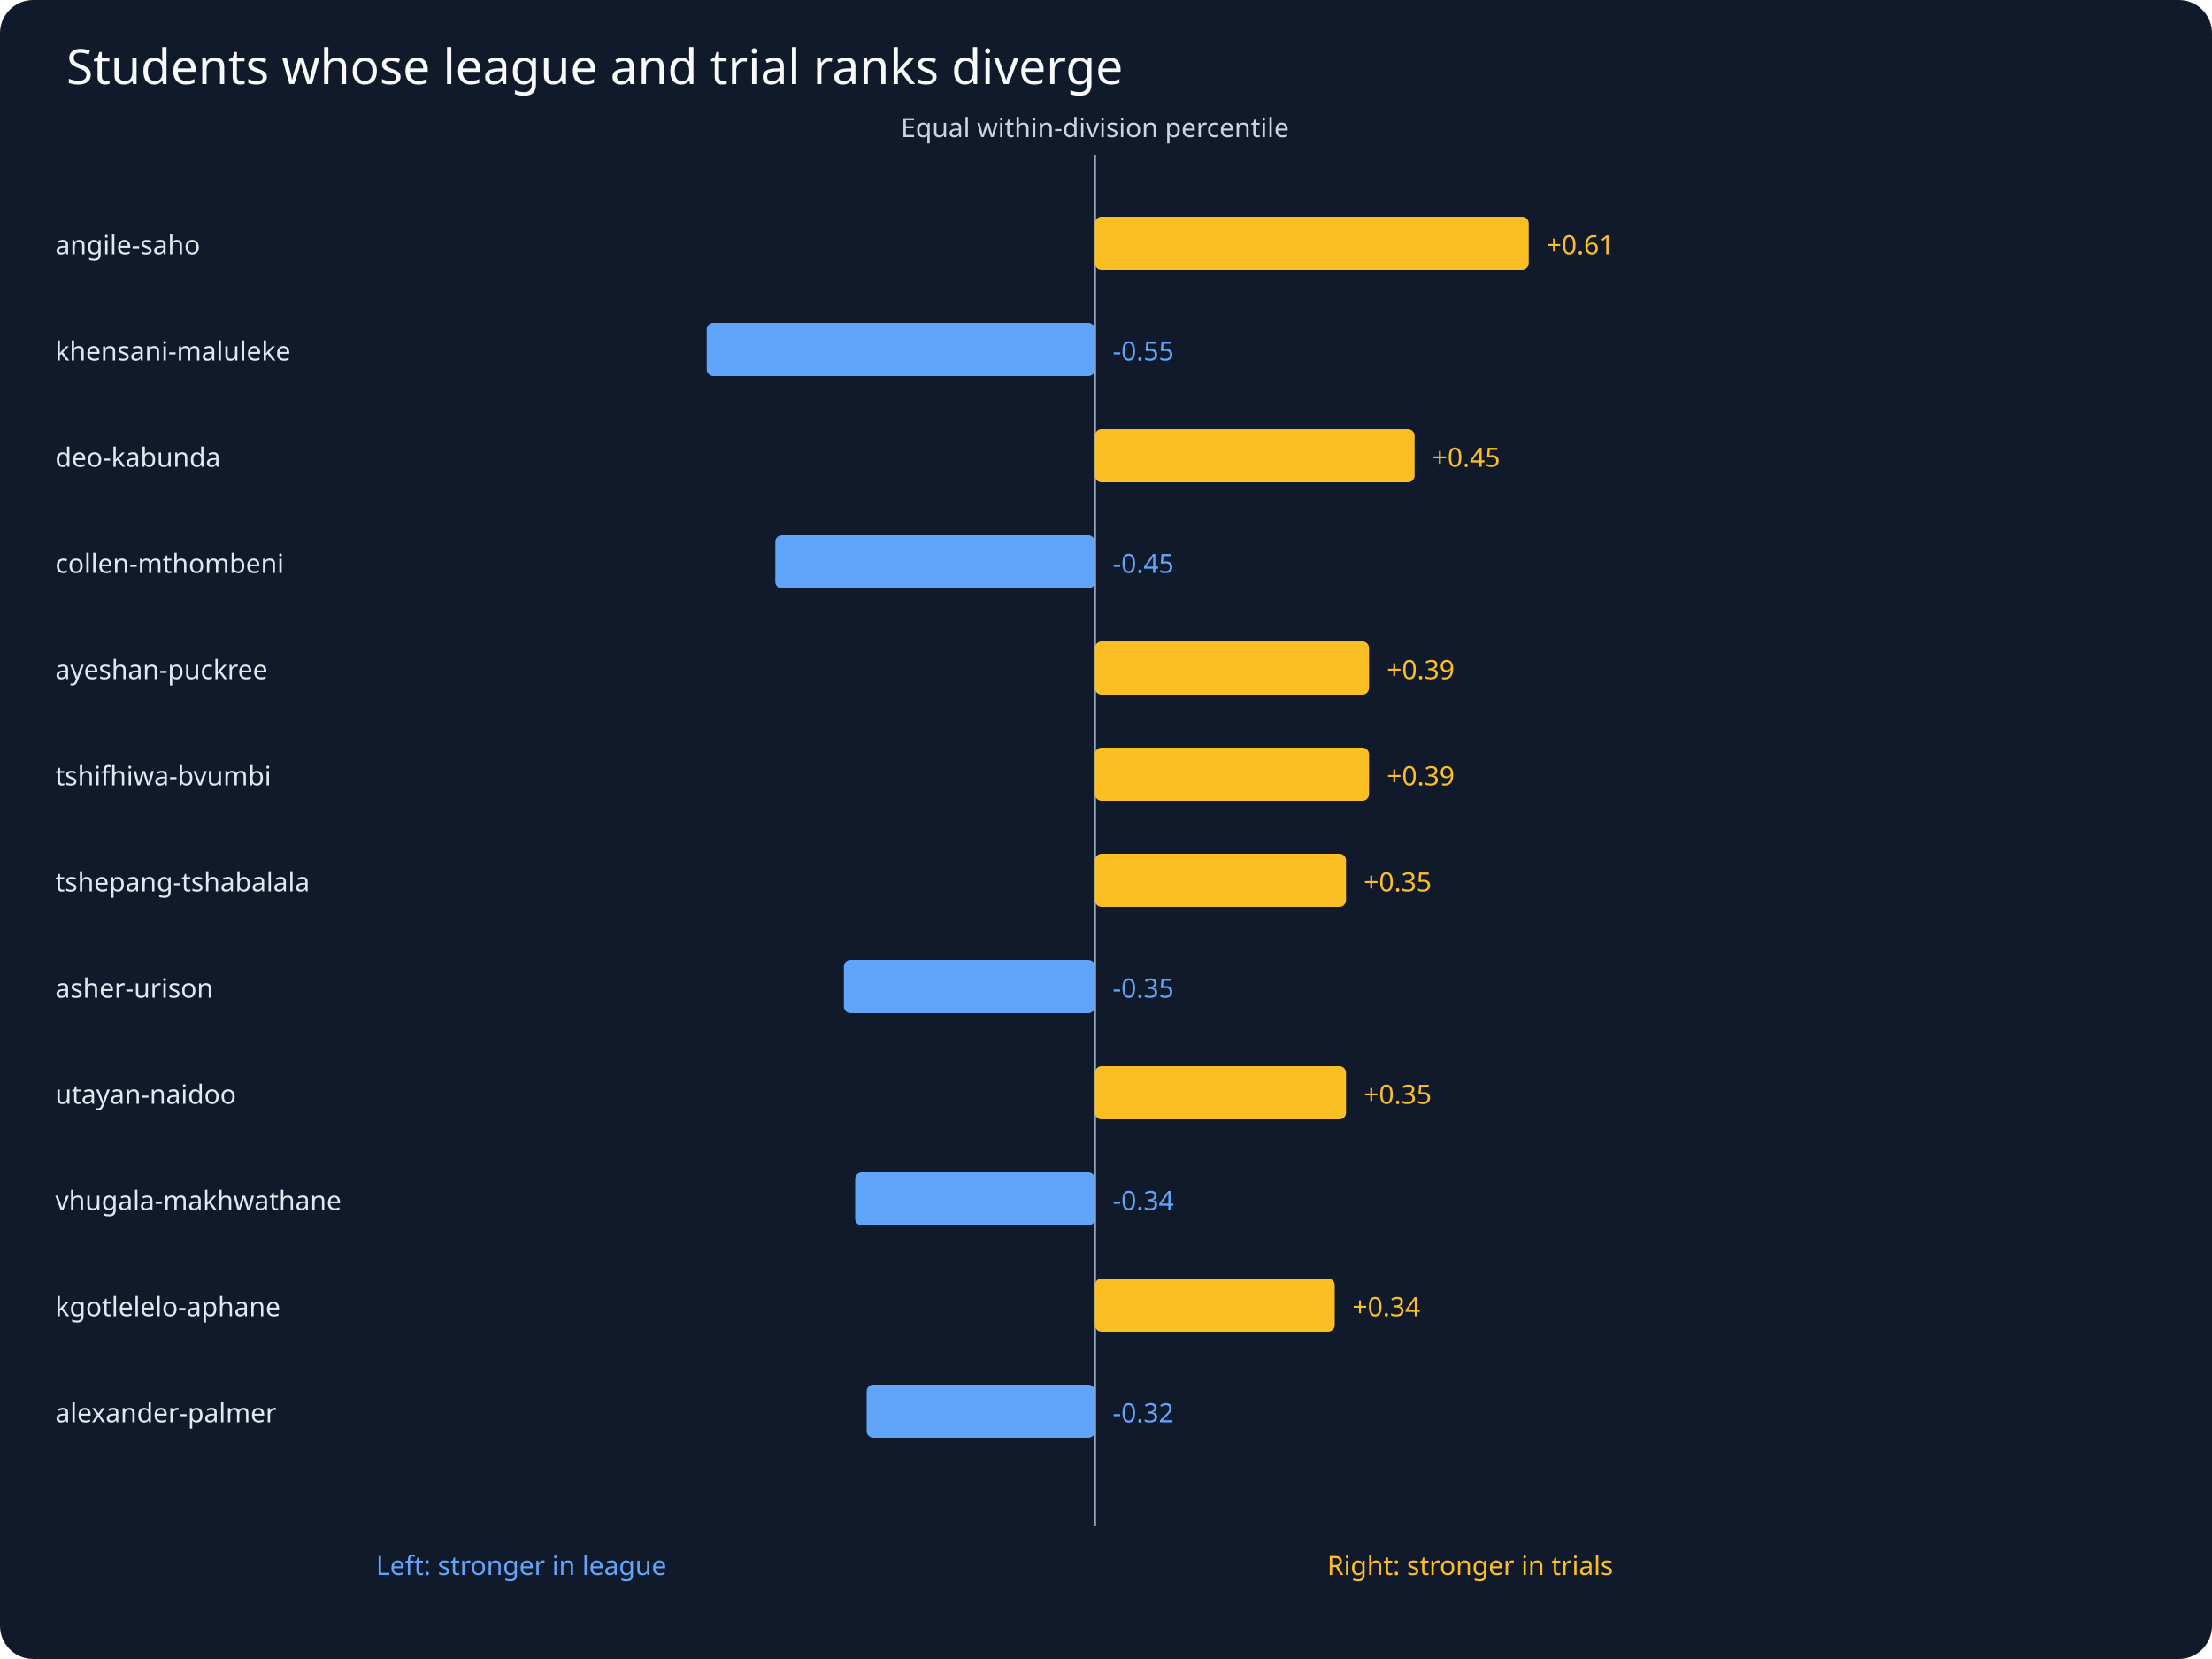
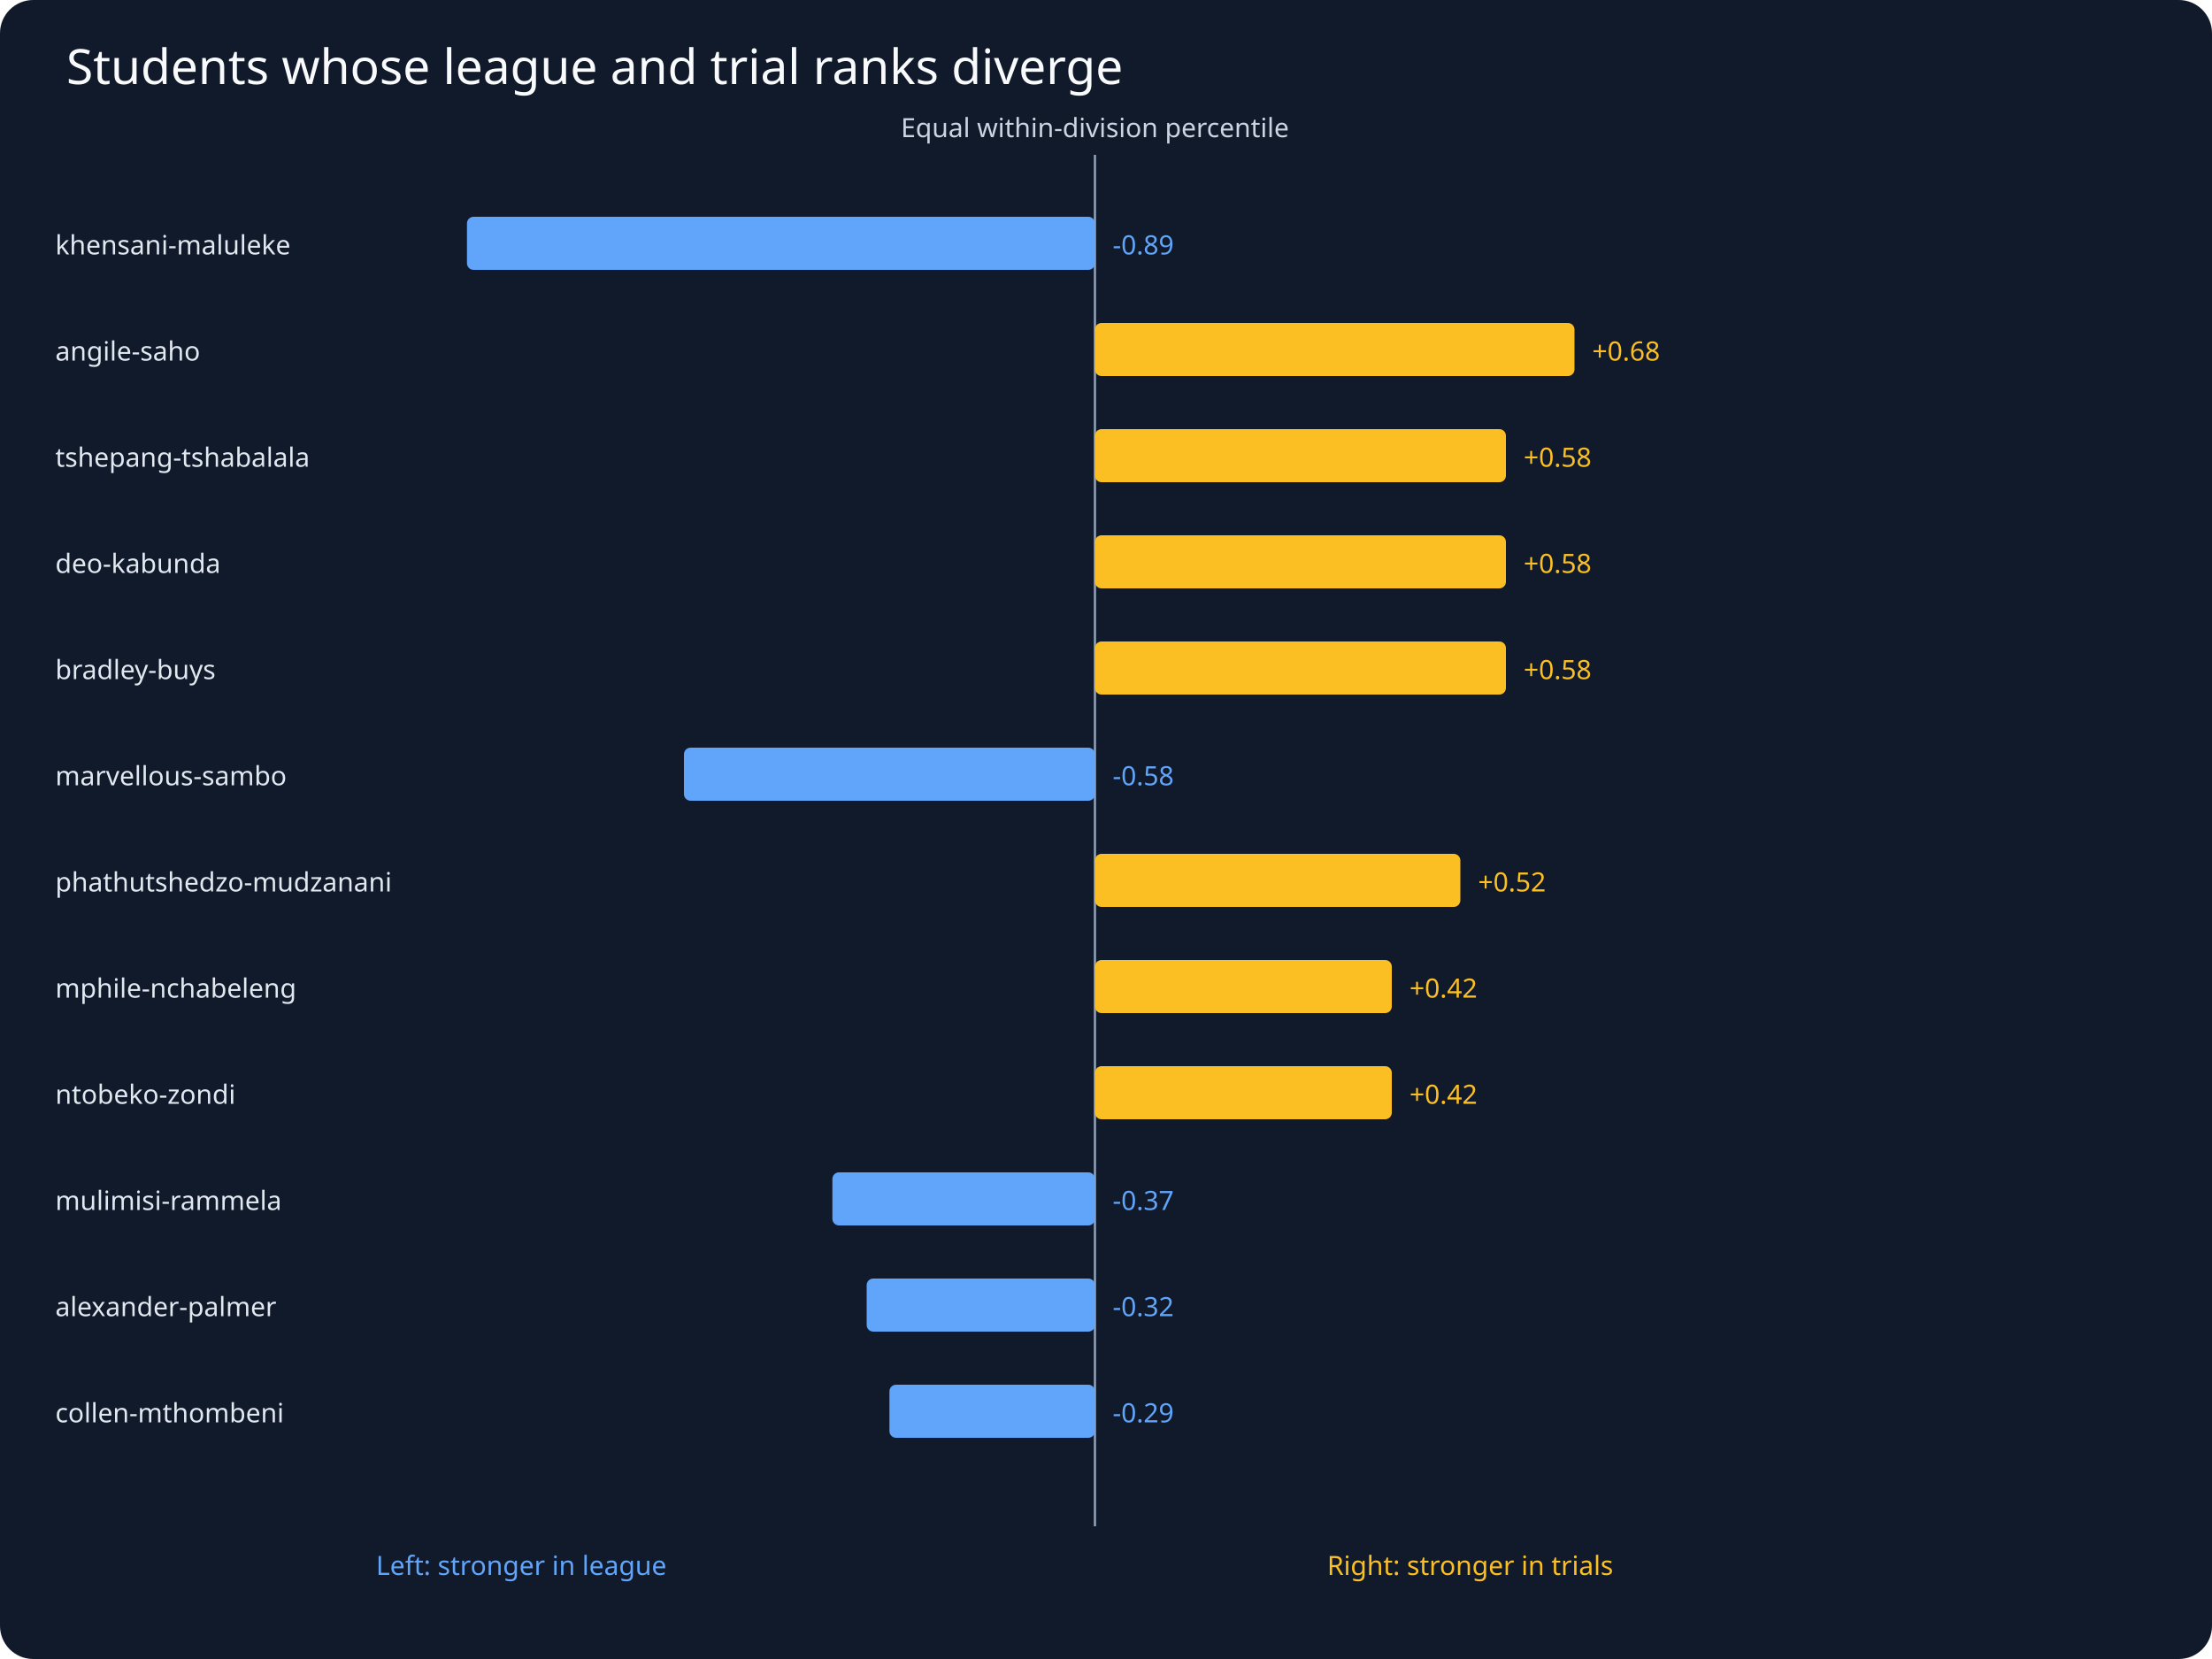
<svg xmlns="http://www.w3.org/2000/svg" viewBox="0 0 1000 750">
  <rect width="1000" height="750" fill="#111a2b" rx="15" />
  <text x="30" y="38" fill="#f8fafc" font-family="sans-serif" font-size="22">Students whose league and trial ranks diverge</text>
  <g fill="#cbd5e1" font-family="sans-serif" font-size="12">
    <line x1="495" y1="70" x2="495" y2="690" stroke="#94a3b8" />
    <text x="495" y="62" text-anchor="middle">Equal within-division percentile</text>
-     <rect x="495.0" y="98" width="196.1" height="24" fill="#fbbf24" rx="3" />
-     <text x="25" y="115" fill="#e2e8f0">angile-saho</text>
-     <text x="699.1" y="115" fill="#fbbf24">+0.61</text>
-     <rect x="319.5" y="146" width="175.5" height="24" fill="#60a5fa" rx="3" />
-     <text x="25" y="163" fill="#e2e8f0">khensani-maluleke</text>
-     <text x="503.0" y="163" fill="#60a5fa">-0.55</text>
-     <rect x="495.0" y="194" width="144.5" height="24" fill="#fbbf24" rx="3" />
-     <text x="25" y="211" fill="#e2e8f0">deo-kabunda</text>
-     <text x="647.5" y="211" fill="#fbbf24">+0.45</text>
-     <rect x="350.5" y="242" width="144.5" height="24" fill="#60a5fa" rx="3" />
-     <text x="25" y="259" fill="#e2e8f0">collen-mthombeni</text>
-     <text x="503.0" y="259" fill="#60a5fa">-0.45</text>
-     <rect x="495.0" y="290" width="123.9" height="24" fill="#fbbf24" rx="3" />
-     <text x="25" y="307" fill="#e2e8f0">ayeshan-puckree</text>
-     <text x="626.9" y="307" fill="#fbbf24">+0.39</text>
-     <rect x="495.0" y="338" width="123.9" height="24" fill="#fbbf24" rx="3" />
-     <text x="25" y="355" fill="#e2e8f0">tshifhiwa-bvumbi</text>
-     <text x="626.9" y="355" fill="#fbbf24">+0.39</text>
-     <rect x="495.0" y="386" width="113.5" height="24" fill="#fbbf24" rx="3" />
-     <text x="25" y="403" fill="#e2e8f0">tshepang-tshabalala</text>
-     <text x="616.5" y="403" fill="#fbbf24">+0.35</text>
-     <rect x="381.5" y="434" width="113.5" height="24" fill="#60a5fa" rx="3" />
-     <text x="25" y="451" fill="#e2e8f0">asher-urison</text>
-     <text x="503.0" y="451" fill="#60a5fa">-0.35</text>
-     <rect x="495.0" y="482" width="113.5" height="24" fill="#fbbf24" rx="3" />
-     <text x="25" y="499" fill="#e2e8f0">utayan-naidoo</text>
-     <text x="616.5" y="499" fill="#fbbf24">+0.35</text>
-     <rect x="386.6" y="530" width="108.4" height="24" fill="#60a5fa" rx="3" />
-     <text x="25" y="547" fill="#e2e8f0">vhugala-makhwathane</text>
-     <text x="503.0" y="547" fill="#60a5fa">-0.34</text>
-     <rect x="495.0" y="578" width="108.4" height="24" fill="#fbbf24" rx="3" />
-     <text x="25" y="595" fill="#e2e8f0">kgotlelelo-aphane</text>
-     <text x="611.4" y="595" fill="#fbbf24">+0.34</text>
-     <rect x="391.8" y="626" width="103.2" height="24" fill="#60a5fa" rx="3" />
-     <text x="25" y="643" fill="#e2e8f0">alexander-palmer</text>
-     <text x="503.0" y="643" fill="#60a5fa">-0.32</text>
+     <rect x="211.1" y="98" width="283.9" height="24" fill="#60a5fa" rx="3" />
+     <text x="25" y="115" fill="#e2e8f0">khensani-maluleke</text>
+     <text x="503.0" y="115" fill="#60a5fa">-0.89</text>
+     <rect x="495.0" y="146" width="216.8" height="24" fill="#fbbf24" rx="3" />
+     <text x="25" y="163" fill="#e2e8f0">angile-saho</text>
+     <text x="719.8" y="163" fill="#fbbf24">+0.68</text>
+     <rect x="495.0" y="194" width="185.8" height="24" fill="#fbbf24" rx="3" />
+     <text x="25" y="211" fill="#e2e8f0">tshepang-tshabalala</text>
+     <text x="688.8" y="211" fill="#fbbf24">+0.58</text>
+     <rect x="495.0" y="242" width="185.8" height="24" fill="#fbbf24" rx="3" />
+     <text x="25" y="259" fill="#e2e8f0">deo-kabunda</text>
+     <text x="688.8" y="259" fill="#fbbf24">+0.58</text>
+     <rect x="495.0" y="290" width="185.8" height="24" fill="#fbbf24" rx="3" />
+     <text x="25" y="307" fill="#e2e8f0">bradley-buys</text>
+     <text x="688.8" y="307" fill="#fbbf24">+0.58</text>
+     <rect x="309.2" y="338" width="185.8" height="24" fill="#60a5fa" rx="3" />
+     <text x="25" y="355" fill="#e2e8f0">marvellous-sambo</text>
+     <text x="503.0" y="355" fill="#60a5fa">-0.58</text>
+     <rect x="495.0" y="386" width="165.2" height="24" fill="#fbbf24" rx="3" />
+     <text x="25" y="403" fill="#e2e8f0">phathutshedzo-mudzanani</text>
+     <text x="668.2" y="403" fill="#fbbf24">+0.52</text>
+     <rect x="495.0" y="434" width="134.2" height="24" fill="#fbbf24" rx="3" />
+     <text x="25" y="451" fill="#e2e8f0">mphile-nchabeleng</text>
+     <text x="637.2" y="451" fill="#fbbf24">+0.42</text>
+     <rect x="495.0" y="482" width="134.2" height="24" fill="#fbbf24" rx="3" />
+     <text x="25" y="499" fill="#e2e8f0">ntobeko-zondi</text>
+     <text x="637.2" y="499" fill="#fbbf24">+0.42</text>
+     <rect x="376.3" y="530" width="118.7" height="24" fill="#60a5fa" rx="3" />
+     <text x="25" y="547" fill="#e2e8f0">mulimisi-rammela</text>
+     <text x="503.0" y="547" fill="#60a5fa">-0.37</text>
+     <rect x="391.8" y="578" width="103.2" height="24" fill="#60a5fa" rx="3" />
+     <text x="25" y="595" fill="#e2e8f0">alexander-palmer</text>
+     <text x="503.0" y="595" fill="#60a5fa">-0.32</text>
+     <rect x="402.1" y="626" width="92.9" height="24" fill="#60a5fa" rx="3" />
+     <text x="25" y="643" fill="#e2e8f0">collen-mthombeni</text>
+     <text x="503.0" y="643" fill="#60a5fa">-0.29</text>
    <text x="170" y="712" fill="#60a5fa">Left: stronger in league</text>
    <text x="600" y="712" fill="#fbbf24">Right: stronger in trials</text>
  </g>
</svg>
